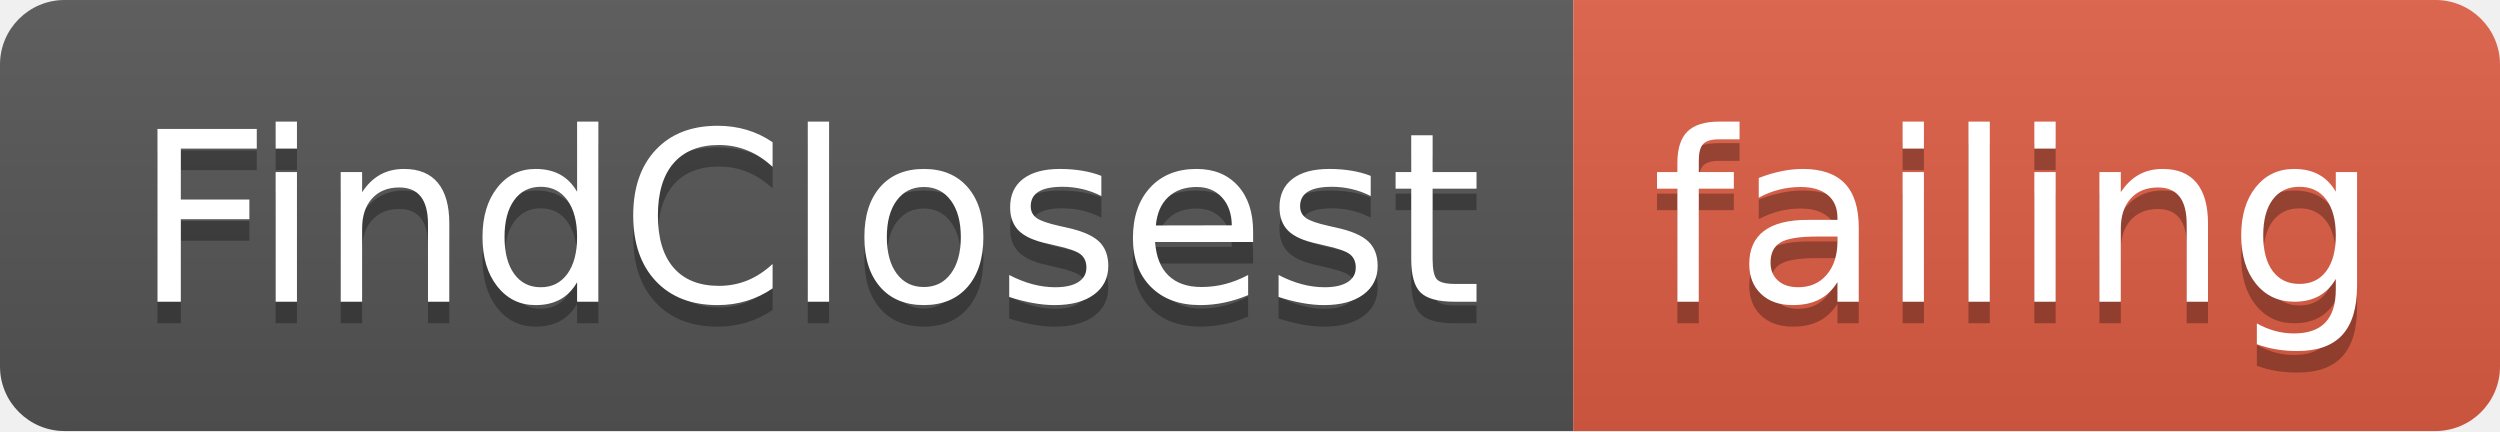
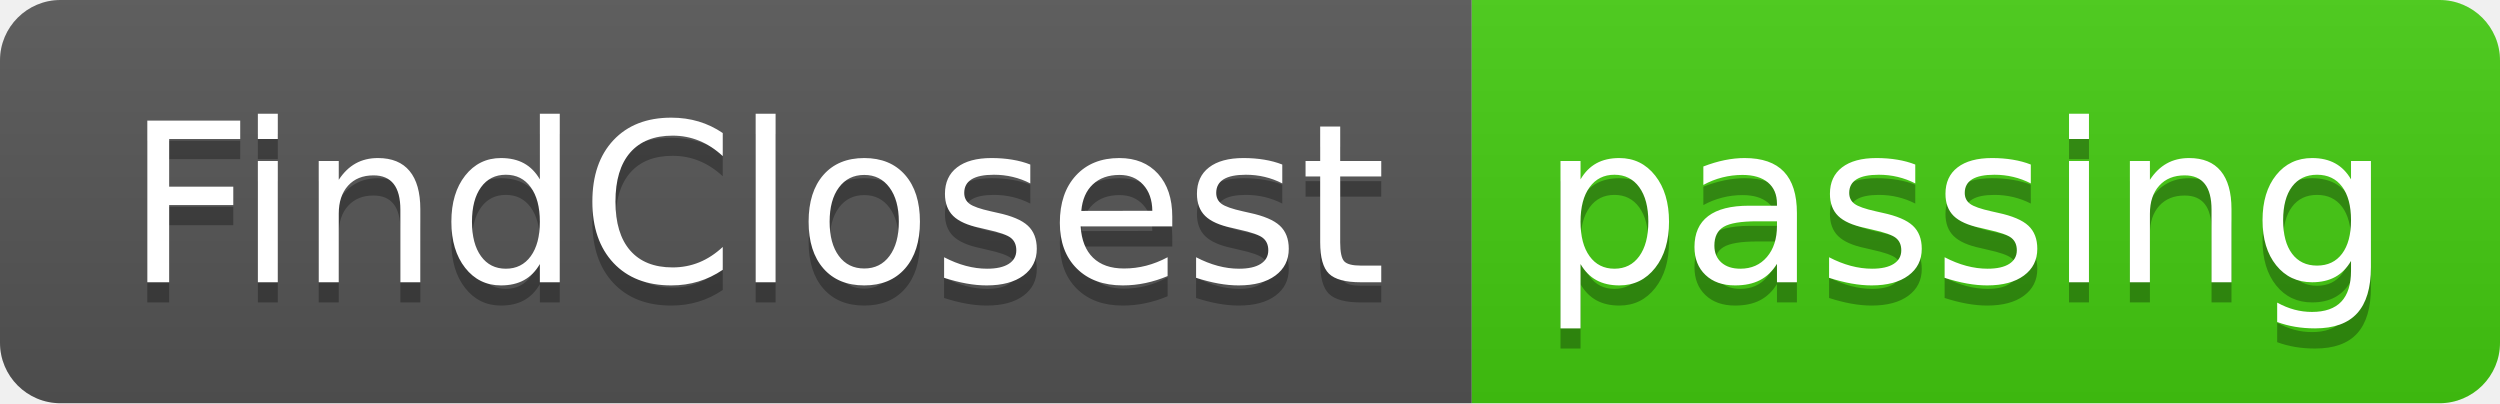
- <svg xmlns="http://www.w3.org/2000/svg" width="116" height="20">
+ <svg xmlns="http://www.w3.org/2000/svg" width="124" height="20">
  <linearGradient id="smooth" x2="0" y2="100%">
    <stop offset="0" stop-color="#bbb" stop-opacity=".1" />
    <stop offset="1" stop-opacity=".1" />
  </linearGradient>
  <clipPath id="round">
-     <rect width="116" height="20" rx="3" fill="#fff" />
+     <rect width="124" height="20" rx="3" fill="#fff" />
  </clipPath>
  <g clip-path="url(#round)">
    <rect width="73" height="20" fill="#555" />
-     <rect x="73" width="43" height="20" fill="#e05d44" />
-     <rect width="116" height="20" fill="url(#smooth)" />
+     <rect x="73" width="51" height="20" fill="#4c1" />
+     <rect width="124" height="20" fill="url(#smooth)" />
  </g>
  <g fill="#fff" text-anchor="middle" font-family="DejaVu Sans,Verdana,Geneva,sans-serif" font-size="110">
    <text x="375" y="150" fill="#010101" fill-opacity=".3" transform="scale(0.1)" textLength="630" lengthAdjust="spacing">FindClosest</text>
    <text x="375" y="140" transform="scale(0.1)" textLength="630" lengthAdjust="spacing">FindClosest</text>
-     <text x="935" y="150" fill="#010101" fill-opacity=".3" transform="scale(0.1)" textLength="330" lengthAdjust="spacing">failing</text>
-     <text x="935" y="140" transform="scale(0.1)" textLength="330" lengthAdjust="spacing">failing</text>
+     <text x="975" y="150" fill="#010101" fill-opacity=".3" transform="scale(0.1)" textLength="410" lengthAdjust="spacing">passing</text>
+     <text x="975" y="140" transform="scale(0.1)" textLength="410" lengthAdjust="spacing">passing</text>
  </g>
</svg>
